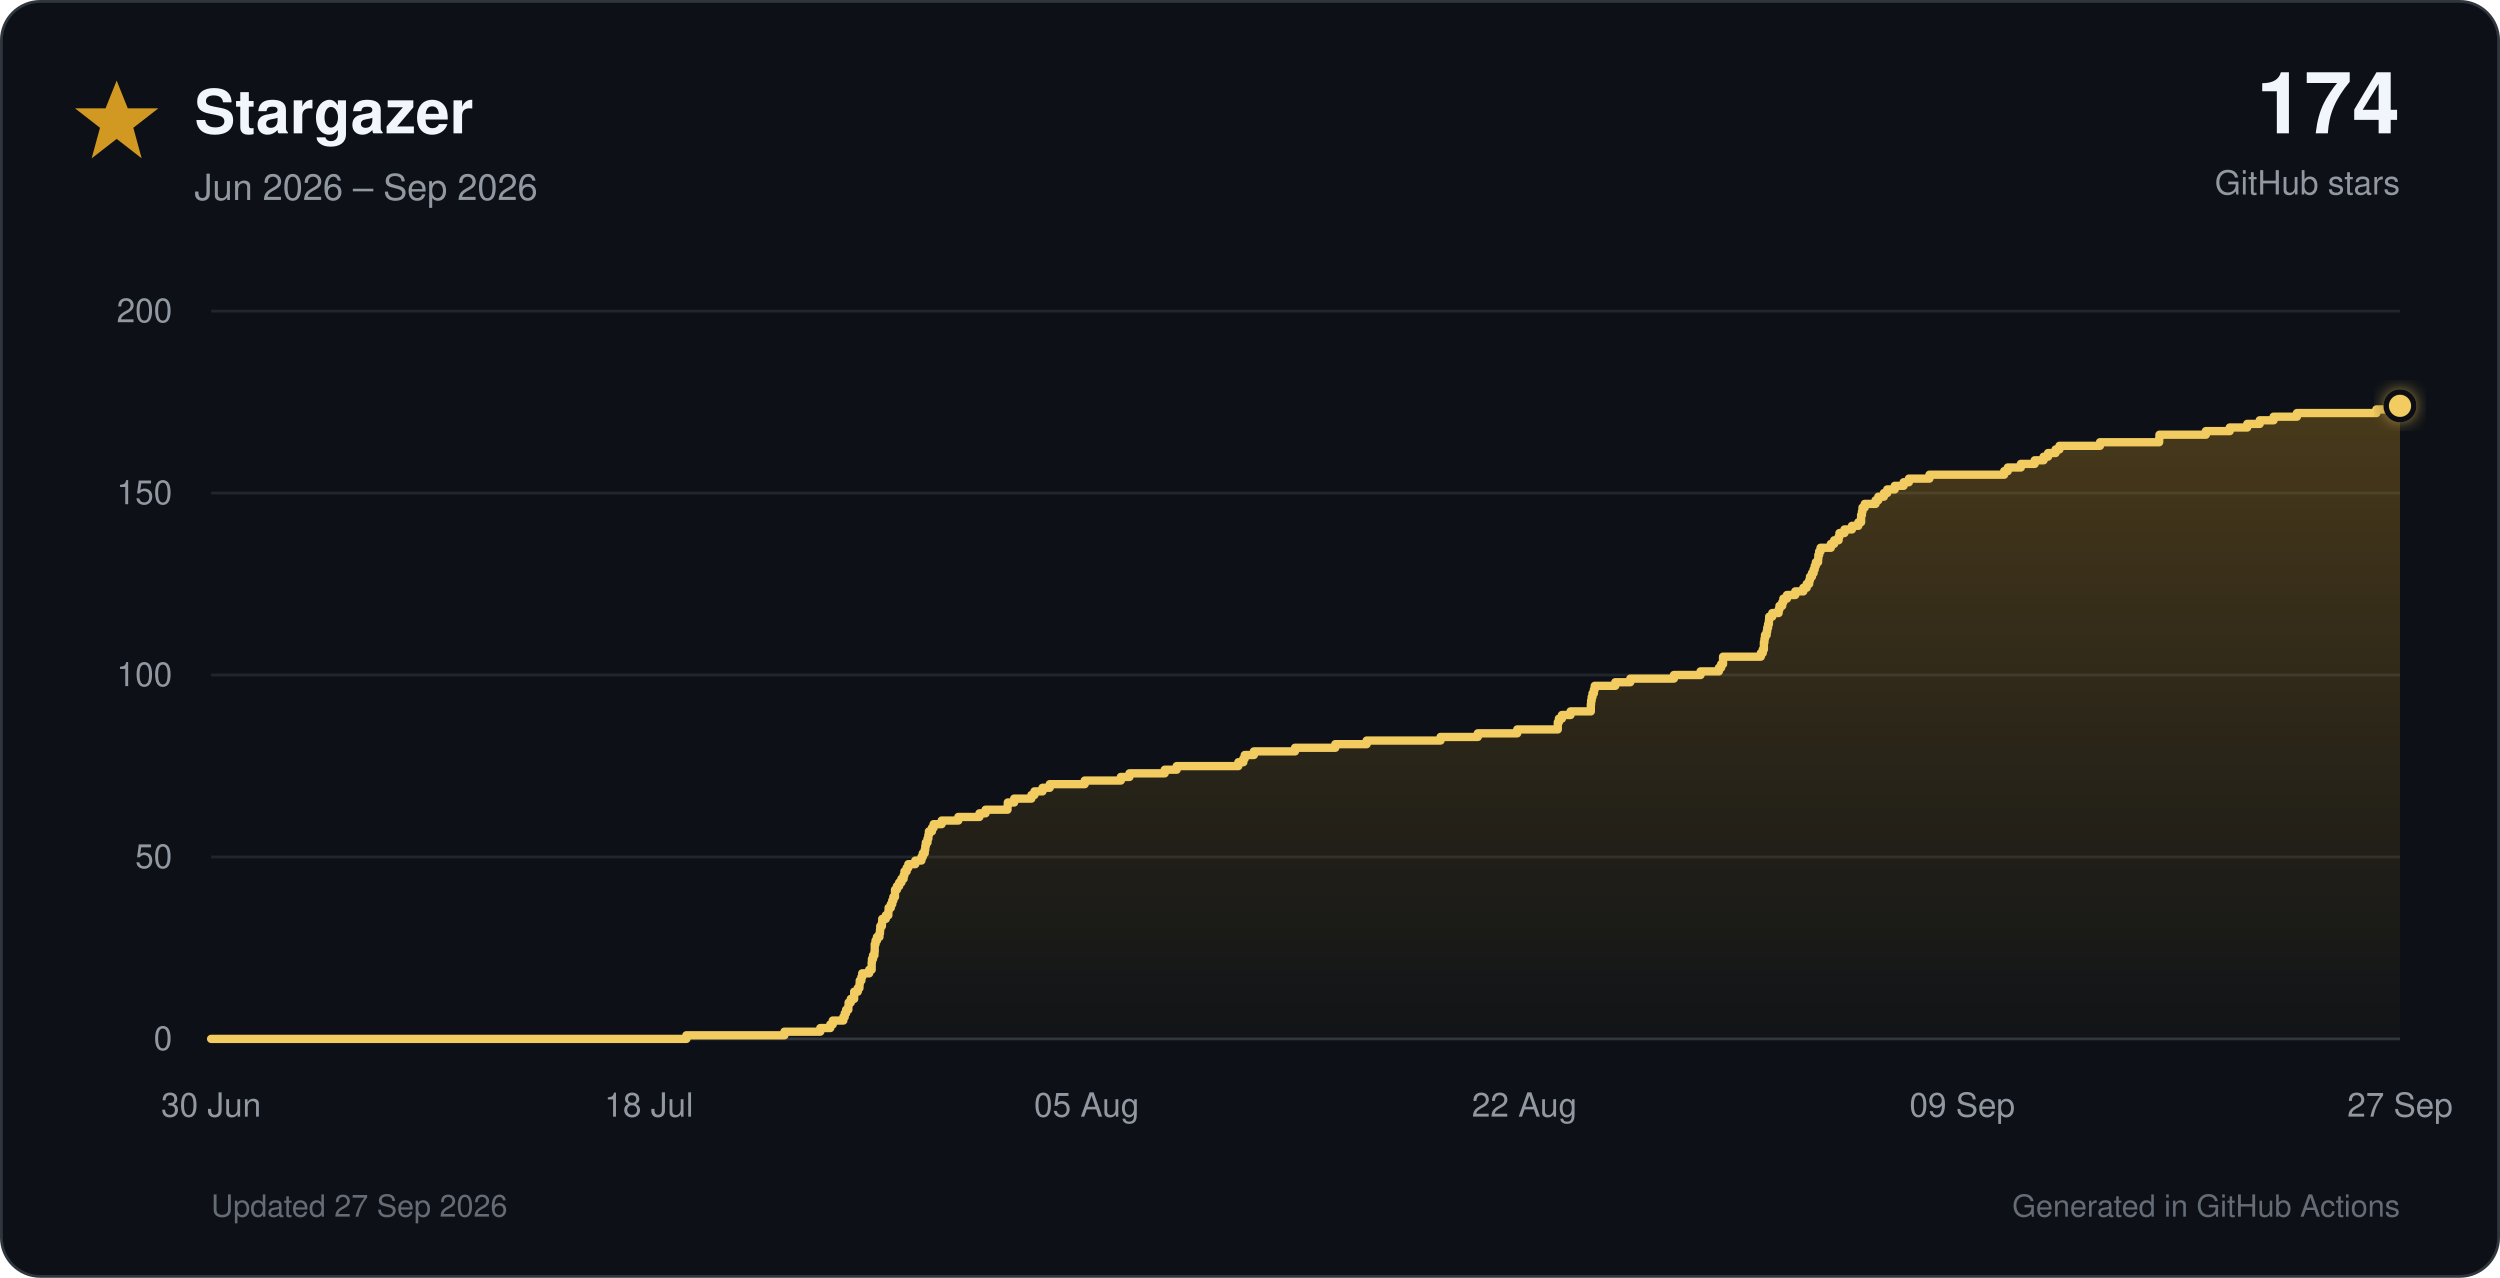
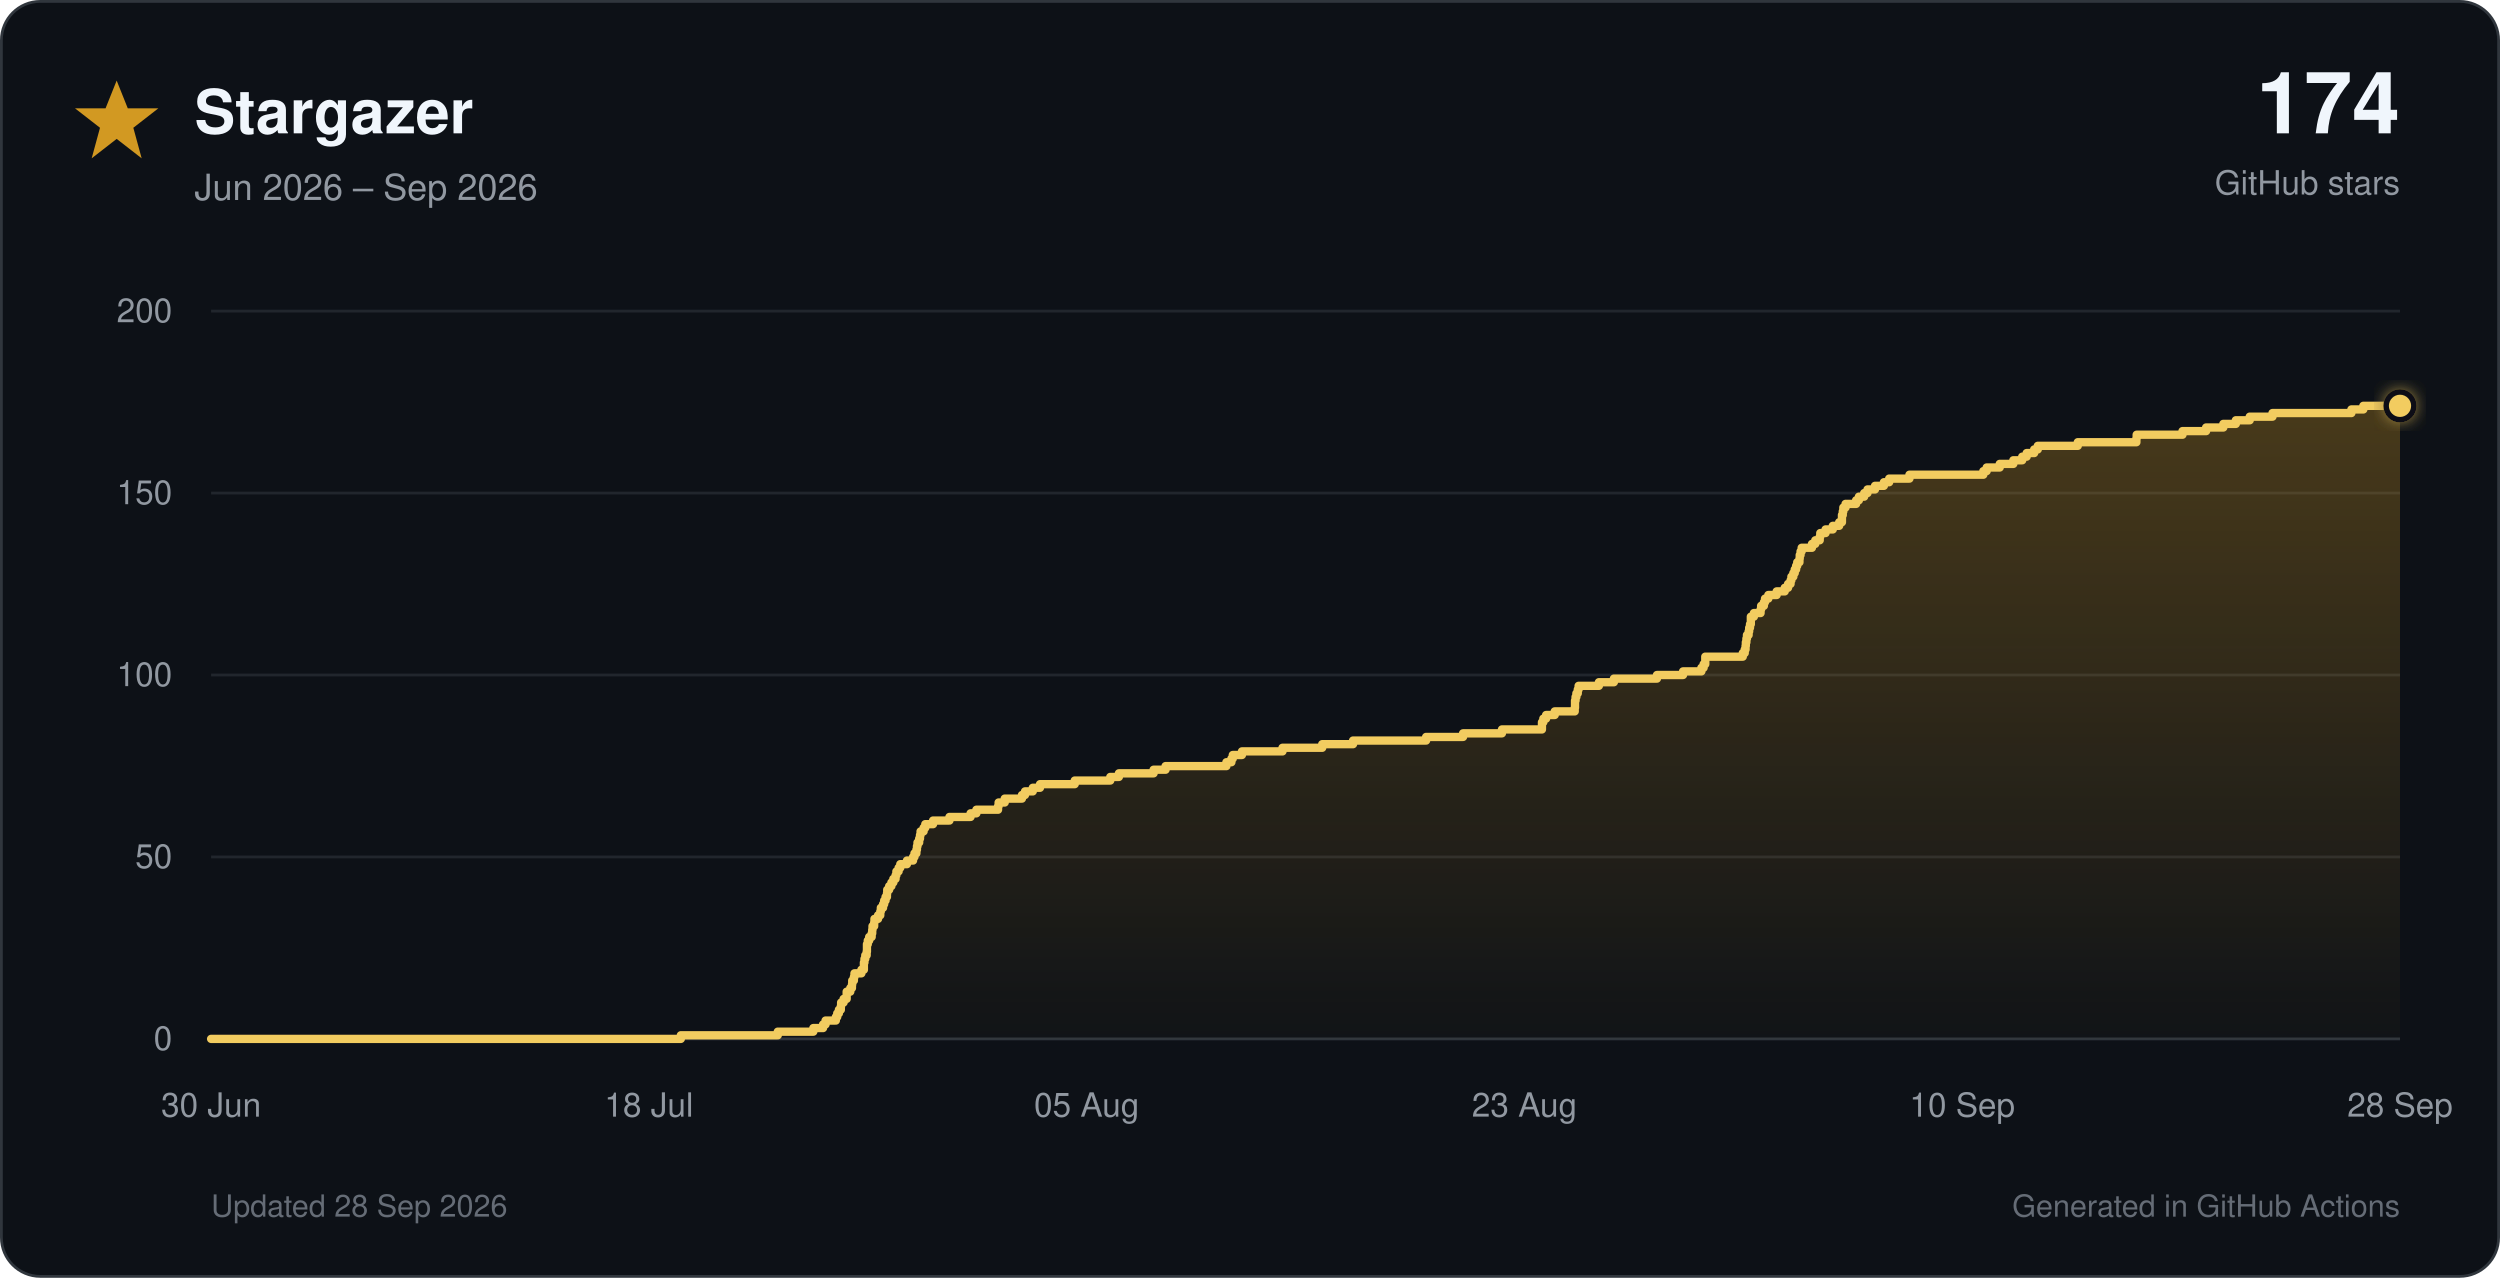
<svg xmlns="http://www.w3.org/2000/svg" viewBox="0 0 900 460" role="img">
  <defs>
    <linearGradient id="star-fill" x1="0" y1="0" x2="0" y2="1">
      <stop offset="0%" stop-color="#d29922" stop-opacity="0.30" />
      <stop offset="100%" stop-color="#d29922" stop-opacity="0.02" />
    </linearGradient>
    <filter id="glow" x="-40%" y="-40%" width="180%" height="180%">
      <feGaussianBlur stdDeviation="3" result="blur" />
      <feMerge>
        <feMergeNode in="blur" />
        <feMergeNode in="SourceGraphic" />
      </feMerge>
    </filter>
  </defs>
  <style>
    text { font-family: -apple-system, BlinkMacSystemFont, 'Segoe UI', Helvetica, Arial, sans-serif; }
    .tick { fill: #9198a1; font-size: 12px; }
  </style>
  <rect x="0.5" y="0.5" width="899" height="459" rx="14" fill="#0d1117" stroke="#30363d" />
  <polygon points="42,29 46,39 57,39 48,46 51,57 42,50 33,57 36,46 27,39 38,39" fill="#d29922" />
  <text x="70" y="48" font-size="22" font-weight="700" fill="#f0f6fc">Stargazer</text>
  <text x="70" y="72" font-size="13" fill="#9198a1">Jun 2026 – Sep 2026</text>
  <text x="864" y="48" text-anchor="end" font-size="31" font-weight="750" fill="#f0f6fc">174</text>
  <text x="864" y="70" text-anchor="end" font-size="12" fill="#9198a1">GitHub stars</text>
  <line x1="76" y1="374.0" x2="864" y2="374.0" stroke="#30363d" stroke-width="1" />
  <text x="62" y="378.0" text-anchor="end" class="tick">0</text>
  <line x1="76" y1="308.5" x2="864" y2="308.5" stroke="#21262d" stroke-width="1" />
  <text x="62" y="312.5" text-anchor="end" class="tick">50</text>
  <line x1="76" y1="243.0" x2="864" y2="243.0" stroke="#21262d" stroke-width="1" />
  <text x="62" y="247.0" text-anchor="end" class="tick">100</text>
  <line x1="76" y1="177.5" x2="864" y2="177.5" stroke="#21262d" stroke-width="1" />
  <text x="62" y="181.5" text-anchor="end" class="tick">150</text>
  <line x1="76" y1="112.0" x2="864" y2="112.0" stroke="#21262d" stroke-width="1" />
  <text x="62" y="116.0" text-anchor="end" class="tick">200</text>
  <text x="76.0" y="402" text-anchor="middle" class="tick">30 Jun</text>
  <text x="233.6" y="402" text-anchor="middle" class="tick">18 Jul</text>
  <text x="391.2" y="402" text-anchor="middle" class="tick">05 Aug</text>
-   <text x="548.8" y="402" text-anchor="middle" class="tick">22 Aug</text>
-   <text x="706.4" y="402" text-anchor="middle" class="tick">09 Sep</text>
-   <text x="864.0" y="402" text-anchor="middle" class="tick">27 Sep</text>
-   <path d="M 76.0 374.0 H 247.1 V 372.7 H 282.4 V 371.4 H 295.3 V 370.1 H 298.9 V 368.8 H 299.8 V 367.4 H 303.6 V 366.1 H 304.1 V 364.8 H 304.6 V 363.5 H 305.4 V 362.2 H 305.5 V 360.9 H 306.3 V 359.6 H 307.5 V 358.3 H 307.5 V 357.0 H 308.8 V 355.7 H 309.4 V 354.4 H 309.5 V 353.0 H 310.1 V 351.7 H 310.4 V 350.4 H 312.9 V 349.1 H 313.8 V 347.8 H 313.8 V 346.5 H 313.9 V 345.2 H 314.3 V 343.9 H 314.8 V 342.6 H 314.9 V 341.2 H 314.9 V 339.9 H 315.2 V 338.6 H 315.7 V 337.3 H 316.6 V 336.0 H 316.8 V 334.7 H 316.9 V 333.4 H 317.5 V 332.1 H 317.6 V 330.8 H 318.9 V 329.5 H 319.8 V 328.1 H 319.9 V 326.8 H 320.7 V 325.5 H 321.2 V 324.2 H 321.6 V 322.9 H 322.2 V 321.6 H 322.2 V 320.3 H 322.9 V 319.0 H 323.7 V 317.7 H 324.5 V 316.4 H 325.3 V 315.1 H 325.6 V 313.7 H 326.4 V 312.4 H 327.0 V 311.1 H 329.5 V 309.8 H 331.7 V 308.5 H 332.2 V 307.2 H 332.9 V 305.9 H 333.1 V 304.6 H 333.3 V 303.3 H 333.9 V 301.9 H 334.2 V 300.6 H 334.4 V 299.3 H 335.5 V 298.0 H 336.1 V 296.7 H 339.0 V 295.4 H 345.0 V 294.1 H 352.6 V 292.8 H 354.8 V 291.5 H 362.7 V 290.2 H 362.8 V 288.9 H 365.1 V 287.5 H 371.3 V 286.2 H 372.4 V 284.9 H 375.3 V 283.6 H 377.9 V 282.3 H 390.5 V 281.0 H 403.5 V 279.7 H 406.6 V 278.4 H 419.3 V 277.1 H 423.6 V 275.8 H 445.8 V 274.4 H 447.6 V 273.1 H 448.1 V 271.8 H 451.4 V 270.5 H 466.2 V 269.2 H 480.7 V 267.9 H 492.0 V 266.6 H 518.6 V 265.3 H 532.0 V 264.0 H 546.2 V 262.6 H 560.8 V 261.3 H 560.8 V 260.0 H 561.2 V 258.7 H 562.3 V 257.4 H 565.4 V 256.1 H 572.7 V 254.8 H 572.7 V 253.5 H 572.8 V 252.2 H 573.0 V 250.9 H 573.3 V 249.6 H 573.8 V 248.2 H 574.1 V 246.9 H 581.5 V 245.6 H 586.9 V 244.3 H 602.6 V 243.0 H 612.2 V 241.7 H 618.8 V 240.4 H 619.6 V 239.1 H 620.3 V 237.8 H 620.3 V 236.4 H 633.9 V 235.1 H 634.6 V 233.8 H 635.0 V 232.5 H 635.0 V 231.2 H 635.2 V 229.9 H 635.4 V 228.6 H 636.0 V 227.3 H 636.2 V 226.0 H 636.5 V 224.7 H 636.8 V 223.3 H 636.9 V 222.0 H 638.0 V 220.7 H 640.3 V 219.4 H 640.6 V 218.1 H 641.6 V 216.8 H 642.0 V 215.5 H 643.3 V 214.2 H 646.3 V 212.9 H 649.2 V 211.6 H 650.4 V 210.2 H 651.3 V 208.9 H 651.6 V 207.6 H 652.3 V 206.3 H 652.9 V 205.0 H 653.3 V 203.7 H 653.7 V 202.4 H 654.5 V 201.1 H 654.6 V 199.8 H 654.9 V 198.5 H 655.4 V 197.2 H 659.1 V 195.8 H 660.3 V 194.5 H 661.9 V 193.2 H 662.2 V 191.9 H 664.0 V 190.6 H 666.7 V 189.3 H 669.0 V 188.0 H 670.0 V 186.7 H 670.0 V 185.4 H 670.3 V 184.1 H 670.5 V 182.7 H 671.3 V 181.4 H 675.2 V 180.1 H 676.2 V 178.8 H 678.2 V 177.5 H 679.4 V 176.2 H 682.1 V 174.9 H 685.3 V 173.6 H 687.2 V 172.3 H 694.6 V 170.9 H 721.5 V 169.6 H 722.8 V 168.3 H 727.5 V 167.0 H 732.5 V 165.7 H 735.7 V 164.4 H 737.3 V 163.1 H 740.0 V 161.8 H 741.4 V 160.5 H 756.0 V 159.2 H 777.3 V 157.8 H 777.4 V 156.5 H 794.1 V 155.2 H 802.7 V 153.9 H 809.0 V 152.6 H 813.5 V 151.3 H 818.5 V 150.0 H 826.9 V 148.7 H 855.5 V 147.4 H 859.9 V 146.1 H 864.0 V 374 H 76.0 Z" fill="url(#star-fill)" />
-   <path d="M 76.0 374.0 H 247.1 V 372.7 H 282.4 V 371.4 H 295.3 V 370.1 H 298.9 V 368.8 H 299.8 V 367.4 H 303.6 V 366.1 H 304.1 V 364.8 H 304.6 V 363.5 H 305.4 V 362.2 H 305.5 V 360.9 H 306.3 V 359.6 H 307.5 V 358.3 H 307.5 V 357.0 H 308.8 V 355.7 H 309.4 V 354.4 H 309.5 V 353.0 H 310.1 V 351.7 H 310.4 V 350.4 H 312.9 V 349.1 H 313.8 V 347.8 H 313.8 V 346.5 H 313.9 V 345.2 H 314.3 V 343.9 H 314.8 V 342.6 H 314.9 V 341.2 H 314.9 V 339.9 H 315.2 V 338.6 H 315.7 V 337.3 H 316.6 V 336.0 H 316.8 V 334.7 H 316.9 V 333.4 H 317.5 V 332.1 H 317.6 V 330.8 H 318.9 V 329.5 H 319.8 V 328.1 H 319.9 V 326.8 H 320.7 V 325.5 H 321.2 V 324.2 H 321.6 V 322.9 H 322.2 V 321.6 H 322.2 V 320.3 H 322.9 V 319.0 H 323.7 V 317.7 H 324.5 V 316.4 H 325.3 V 315.1 H 325.6 V 313.7 H 326.4 V 312.4 H 327.0 V 311.1 H 329.5 V 309.8 H 331.7 V 308.5 H 332.2 V 307.2 H 332.9 V 305.9 H 333.1 V 304.6 H 333.3 V 303.3 H 333.9 V 301.9 H 334.2 V 300.6 H 334.4 V 299.3 H 335.5 V 298.0 H 336.1 V 296.7 H 339.0 V 295.4 H 345.0 V 294.1 H 352.6 V 292.8 H 354.8 V 291.5 H 362.7 V 290.2 H 362.8 V 288.9 H 365.1 V 287.5 H 371.3 V 286.2 H 372.4 V 284.9 H 375.3 V 283.6 H 377.9 V 282.3 H 390.5 V 281.0 H 403.5 V 279.7 H 406.6 V 278.4 H 419.3 V 277.1 H 423.6 V 275.8 H 445.8 V 274.4 H 447.6 V 273.1 H 448.1 V 271.8 H 451.4 V 270.5 H 466.2 V 269.2 H 480.7 V 267.9 H 492.0 V 266.6 H 518.6 V 265.3 H 532.0 V 264.0 H 546.2 V 262.6 H 560.8 V 261.3 H 560.8 V 260.0 H 561.2 V 258.7 H 562.3 V 257.4 H 565.4 V 256.1 H 572.7 V 254.8 H 572.7 V 253.5 H 572.8 V 252.2 H 573.0 V 250.9 H 573.3 V 249.6 H 573.8 V 248.2 H 574.1 V 246.9 H 581.5 V 245.6 H 586.9 V 244.3 H 602.6 V 243.0 H 612.2 V 241.7 H 618.8 V 240.4 H 619.6 V 239.1 H 620.3 V 237.8 H 620.3 V 236.4 H 633.9 V 235.1 H 634.6 V 233.8 H 635.0 V 232.5 H 635.0 V 231.2 H 635.2 V 229.9 H 635.4 V 228.6 H 636.0 V 227.3 H 636.2 V 226.0 H 636.5 V 224.7 H 636.8 V 223.3 H 636.9 V 222.0 H 638.0 V 220.7 H 640.3 V 219.4 H 640.6 V 218.1 H 641.6 V 216.8 H 642.0 V 215.5 H 643.3 V 214.2 H 646.3 V 212.9 H 649.2 V 211.6 H 650.4 V 210.2 H 651.3 V 208.9 H 651.6 V 207.6 H 652.3 V 206.3 H 652.9 V 205.0 H 653.3 V 203.7 H 653.7 V 202.4 H 654.5 V 201.1 H 654.6 V 199.8 H 654.9 V 198.5 H 655.4 V 197.2 H 659.1 V 195.8 H 660.3 V 194.5 H 661.9 V 193.2 H 662.2 V 191.9 H 664.0 V 190.6 H 666.7 V 189.3 H 669.0 V 188.0 H 670.0 V 186.7 H 670.0 V 185.4 H 670.3 V 184.1 H 670.5 V 182.7 H 671.3 V 181.4 H 675.2 V 180.1 H 676.2 V 178.8 H 678.2 V 177.5 H 679.4 V 176.2 H 682.1 V 174.9 H 685.3 V 173.6 H 687.2 V 172.3 H 694.6 V 170.9 H 721.5 V 169.6 H 722.8 V 168.3 H 727.5 V 167.0 H 732.5 V 165.7 H 735.7 V 164.4 H 737.3 V 163.1 H 740.0 V 161.8 H 741.4 V 160.5 H 756.0 V 159.2 H 777.3 V 157.8 H 777.4 V 156.5 H 794.1 V 155.2 H 802.7 V 153.9 H 809.0 V 152.6 H 813.5 V 151.3 H 818.5 V 150.0 H 826.9 V 148.7 H 855.5 V 147.4 H 859.9 V 146.1 H 864.0" fill="none" stroke="#f2cc60" stroke-width="3" stroke-linecap="round" stroke-linejoin="round" />
+   <text x="548.8" y="402" text-anchor="middle" class="tick">23 Aug</text>
+   <text x="706.4" y="402" text-anchor="middle" class="tick">10 Sep</text>
+   <text x="864.0" y="402" text-anchor="middle" class="tick">28 Sep</text>
+   <path d="M 76.0 374.0 H 245.1 V 372.7 H 280.0 V 371.4 H 292.8 V 370.1 H 296.3 V 368.8 H 297.2 V 367.4 H 300.9 V 366.1 H 301.4 V 364.8 H 302.0 V 363.5 H 302.7 V 362.2 H 302.8 V 360.9 H 303.7 V 359.6 H 304.8 V 358.3 H 304.8 V 357.0 H 306.1 V 355.7 H 306.7 V 354.4 H 306.8 V 353.0 H 307.4 V 351.7 H 307.6 V 350.4 H 310.1 V 349.1 H 311.0 V 347.8 H 311.0 V 346.5 H 311.2 V 345.2 H 311.5 V 343.9 H 312.0 V 342.6 H 312.1 V 341.2 H 312.1 V 339.9 H 312.4 V 338.6 H 312.9 V 337.3 H 313.8 V 336.0 H 314.0 V 334.7 H 314.1 V 333.4 H 314.7 V 332.1 H 314.8 V 330.8 H 316.1 V 329.5 H 316.9 V 328.1 H 317.1 V 326.8 H 317.9 V 325.5 H 318.3 V 324.2 H 318.8 V 322.9 H 319.3 V 321.6 H 319.4 V 320.3 H 320.1 V 319.0 H 320.9 V 317.7 H 321.6 V 316.4 H 322.4 V 315.1 H 322.7 V 313.7 H 323.5 V 312.4 H 324.1 V 311.1 H 326.5 V 309.8 H 328.7 V 308.5 H 329.2 V 307.2 H 329.9 V 305.9 H 330.1 V 304.6 H 330.3 V 303.3 H 330.9 V 301.9 H 331.2 V 300.6 H 331.4 V 299.3 H 332.5 V 298.0 H 333.1 V 296.7 H 335.9 V 295.4 H 341.8 V 294.1 H 349.4 V 292.8 H 351.5 V 291.5 H 359.3 V 290.2 H 359.5 V 288.9 H 361.7 V 287.5 H 367.9 V 286.2 H 369.0 V 284.9 H 371.8 V 283.6 H 374.4 V 282.3 H 386.9 V 281.0 H 399.7 V 279.7 H 402.8 V 278.4 H 415.3 V 277.1 H 419.6 V 275.8 H 441.5 V 274.4 H 443.3 V 273.1 H 443.8 V 271.8 H 447.1 V 270.5 H 461.7 V 269.2 H 476.0 V 267.9 H 487.1 V 266.6 H 513.4 V 265.3 H 526.7 V 264.0 H 540.7 V 262.6 H 555.1 V 261.3 H 555.1 V 260.0 H 555.6 V 258.7 H 556.6 V 257.4 H 559.7 V 256.1 H 566.9 V 254.8 H 567.0 V 253.5 H 567.0 V 252.2 H 567.2 V 250.9 H 567.5 V 249.6 H 568.0 V 248.2 H 568.3 V 246.9 H 575.6 V 245.6 H 581.0 V 244.3 H 596.5 V 243.0 H 605.9 V 241.7 H 612.5 V 240.4 H 613.3 V 239.1 H 613.9 V 237.8 H 613.9 V 236.4 H 627.4 V 235.1 H 628.1 V 233.8 H 628.4 V 232.5 H 628.5 V 231.2 H 628.7 V 229.9 H 628.9 V 228.6 H 629.5 V 227.3 H 629.7 V 226.0 H 630.0 V 224.7 H 630.3 V 223.3 H 630.3 V 222.0 H 631.4 V 220.7 H 633.8 V 219.4 H 634.0 V 218.1 H 635.0 V 216.8 H 635.4 V 215.5 H 636.6 V 214.2 H 639.6 V 212.9 H 642.5 V 211.6 H 643.7 V 210.2 H 644.6 V 208.9 H 644.9 V 207.6 H 645.6 V 206.3 H 646.1 V 205.0 H 646.6 V 203.7 H 647.0 V 202.4 H 647.8 V 201.1 H 647.9 V 199.8 H 648.2 V 198.5 H 648.6 V 197.2 H 652.3 V 195.8 H 653.5 V 194.5 H 655.1 V 193.2 H 655.3 V 191.9 H 657.2 V 190.6 H 659.8 V 189.3 H 662.1 V 188.0 H 663.1 V 186.7 H 663.1 V 185.4 H 663.4 V 184.1 H 663.6 V 182.7 H 664.4 V 181.4 H 668.2 V 180.1 H 669.2 V 178.8 H 671.1 V 177.5 H 672.3 V 176.2 H 675.0 V 174.9 H 678.2 V 173.6 H 680.1 V 172.3 H 687.4 V 170.9 H 714.0 V 169.6 H 715.2 V 168.3 H 719.9 V 167.0 H 724.8 V 165.7 H 728.0 V 164.4 H 729.6 V 163.1 H 732.3 V 161.8 H 733.6 V 160.5 H 748.0 V 159.2 H 769.1 V 157.8 H 769.2 V 156.5 H 785.7 V 155.2 H 794.2 V 153.9 H 800.4 V 152.6 H 804.9 V 151.3 H 809.9 V 150.0 H 818.1 V 148.7 H 846.5 V 147.4 H 850.8 V 146.1 H 864.0 V 374 H 76.0 Z" fill="url(#star-fill)" />
+   <path d="M 76.0 374.0 H 245.1 V 372.7 H 280.0 V 371.4 H 292.8 V 370.1 H 296.3 V 368.8 H 297.2 V 367.4 H 300.9 V 366.1 H 301.4 V 364.8 H 302.0 V 363.5 H 302.7 V 362.2 H 302.8 V 360.9 H 303.7 V 359.6 H 304.8 V 358.3 H 304.8 V 357.0 H 306.1 V 355.7 H 306.7 V 354.4 H 306.8 V 353.0 H 307.4 V 351.7 H 307.6 V 350.4 H 310.1 V 349.1 H 311.0 V 347.8 H 311.0 V 346.5 H 311.2 V 345.2 H 311.5 V 343.9 H 312.0 V 342.6 H 312.1 V 341.2 H 312.1 V 339.9 H 312.4 V 338.6 H 312.9 V 337.3 H 313.8 V 336.0 H 314.0 V 334.7 H 314.1 V 333.4 H 314.7 V 332.1 H 314.8 V 330.8 H 316.1 V 329.5 H 316.9 V 328.1 H 317.1 V 326.8 H 317.9 V 325.5 H 318.3 V 324.2 H 318.8 V 322.9 H 319.3 V 321.6 H 319.4 V 320.3 H 320.1 V 319.0 H 320.9 V 317.7 H 321.6 V 316.4 H 322.4 V 315.1 H 322.7 V 313.7 H 323.5 V 312.4 H 324.1 V 311.1 H 326.5 V 309.8 H 328.7 V 308.5 H 329.2 V 307.2 H 329.9 V 305.9 H 330.1 V 304.6 H 330.3 V 303.3 H 330.9 V 301.9 H 331.2 V 300.6 H 331.4 V 299.3 H 332.5 V 298.0 H 333.1 V 296.7 H 335.9 V 295.4 H 341.8 V 294.1 H 349.4 V 292.8 H 351.5 V 291.5 H 359.3 V 290.2 H 359.5 V 288.9 H 361.7 V 287.5 H 367.9 V 286.2 H 369.0 V 284.9 H 371.8 V 283.6 H 374.4 V 282.3 H 386.9 V 281.0 H 399.7 V 279.7 H 402.8 V 278.4 H 415.3 V 277.1 H 419.6 V 275.8 H 441.5 V 274.4 H 443.3 V 273.1 H 443.8 V 271.8 H 447.1 V 270.5 H 461.7 V 269.2 H 476.0 V 267.9 H 487.1 V 266.6 H 513.4 V 265.3 H 526.7 V 264.0 H 540.7 V 262.6 H 555.1 V 261.3 H 555.1 V 260.0 H 555.6 V 258.7 H 556.6 V 257.4 H 559.7 V 256.1 H 566.9 V 254.8 H 567.0 V 253.5 H 567.0 V 252.2 H 567.2 V 250.9 H 567.5 V 249.6 H 568.0 V 248.2 H 568.3 V 246.9 H 575.6 V 245.6 H 581.0 V 244.3 H 596.5 V 243.0 H 605.9 V 241.7 H 612.5 V 240.4 H 613.3 V 239.1 H 613.9 V 237.8 H 613.9 V 236.4 H 627.4 V 235.1 H 628.1 V 233.8 H 628.4 V 232.5 H 628.5 V 231.2 H 628.7 V 229.9 H 628.9 V 228.6 H 629.5 V 227.3 H 629.7 V 226.0 H 630.0 V 224.7 H 630.3 V 223.3 H 630.3 V 222.0 H 631.4 V 220.7 H 633.8 V 219.4 H 634.0 V 218.1 H 635.0 V 216.8 H 635.4 V 215.5 H 636.6 V 214.2 H 639.6 V 212.9 H 642.5 V 211.6 H 643.7 V 210.2 H 644.6 V 208.9 H 644.9 V 207.6 H 645.6 V 206.3 H 646.1 V 205.0 H 646.6 V 203.7 H 647.0 V 202.4 H 647.8 V 201.1 H 647.9 V 199.8 H 648.2 V 198.5 H 648.6 V 197.2 H 652.3 V 195.8 H 653.5 V 194.5 H 655.1 V 193.2 H 655.3 V 191.9 H 657.2 V 190.6 H 659.8 V 189.3 H 662.1 V 188.0 H 663.1 V 186.7 H 663.1 V 185.4 H 663.4 V 184.1 H 663.6 V 182.7 H 664.4 V 181.4 H 668.2 V 180.1 H 669.2 V 178.8 H 671.1 V 177.5 H 672.3 V 176.2 H 675.0 V 174.9 H 678.2 V 173.6 H 680.1 V 172.3 H 687.4 V 170.9 H 714.0 V 169.6 H 715.2 V 168.3 H 719.9 V 167.0 H 724.8 V 165.7 H 728.0 V 164.4 H 729.6 V 163.1 H 732.3 V 161.8 H 733.6 V 160.5 H 748.0 V 159.2 H 769.1 V 157.8 H 769.2 V 156.5 H 785.7 V 155.2 H 794.2 V 153.9 H 800.4 V 152.6 H 804.9 V 151.3 H 809.9 V 150.0 H 818.1 V 148.7 H 846.5 V 147.4 H 850.8 V 146.1 H 864.0" fill="none" stroke="#f2cc60" stroke-width="3" stroke-linecap="round" stroke-linejoin="round" />
  <circle cx="864.0" cy="146.1" r="5" fill="#f2cc60" stroke="#0d1117" stroke-width="2" filter="url(#glow)" />
-   <text x="76" y="438" font-size="11" fill="#656c76">Updated 27 Sep 2026</text>
+   <text x="76" y="438" font-size="11" fill="#656c76">Updated 28 Sep 2026</text>
  <text x="864" y="438" text-anchor="end" font-size="11" fill="#656c76">Generated in GitHub Actions</text>
</svg>
